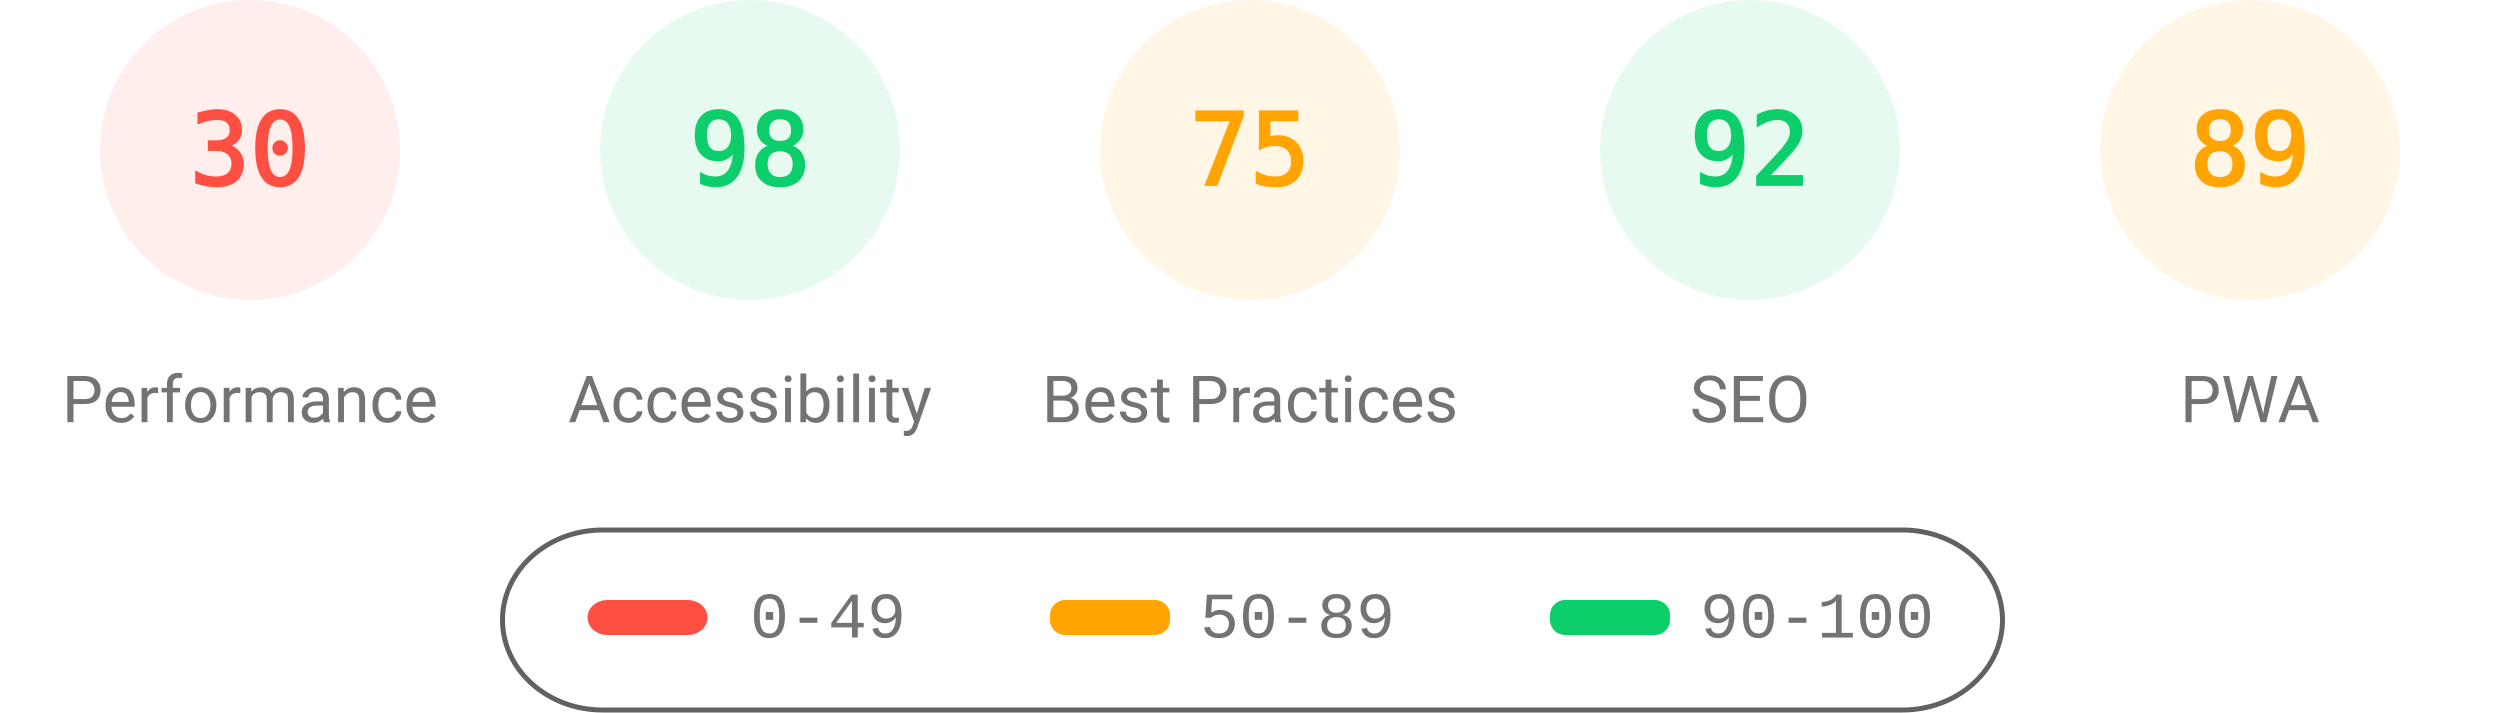
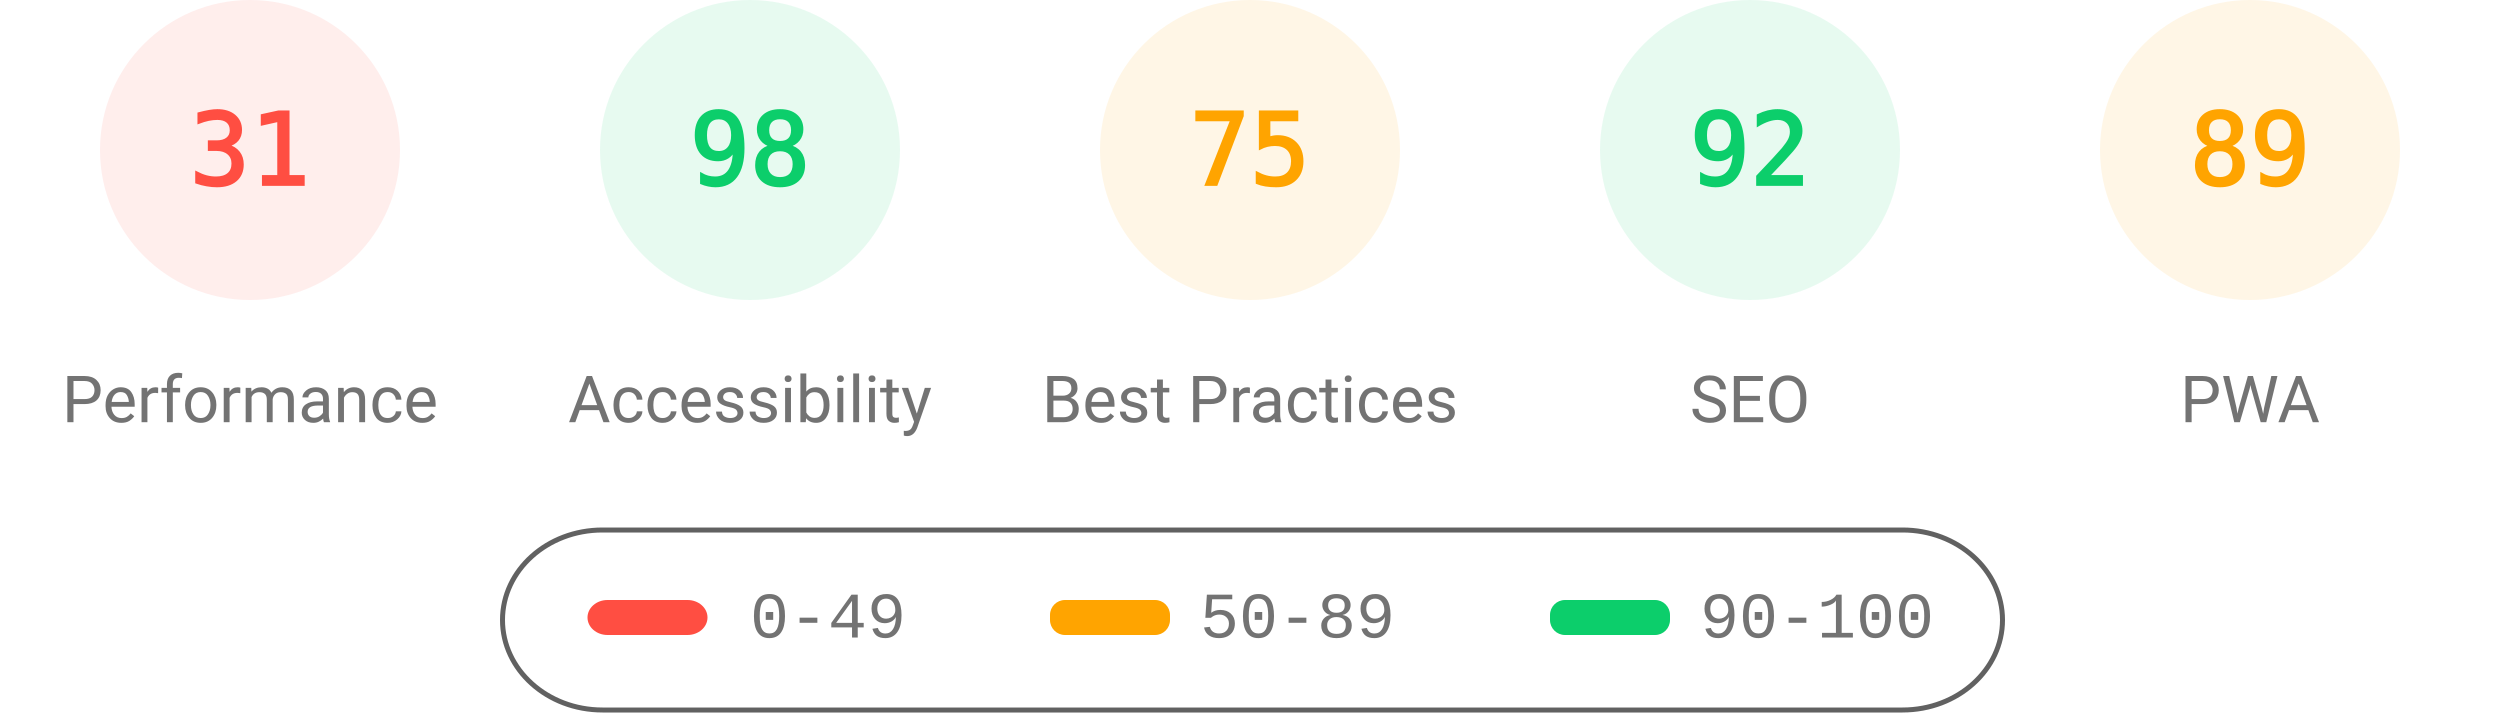
<svg xmlns="http://www.w3.org/2000/svg" fill="none" width="1000" height="285">
  <style>.gauge-base{opacity:.1}.gauge-arc{fill:none;animation-delay:250ms;stroke-linecap:round;transform:rotate(-90deg);transform-origin:100px 60px;animation:load-gauge 1s ease forwards}.guage-text{font-size:40px;font-family:monospace;text-align:center}.guage-red{color:#ff4e42;fill:#ff4e42;stroke:#ff4e42}.guage-orange{color:#ffa400;fill:#ffa400;stroke:#ffa400}.guage-green{color:#0cce6b;fill:#0cce6b;stroke:#0cce6b}.guage-undefined{color:#5c5c5c;fill:#5c5c5c;stroke:#5c5c5c}.guage-title{color:#737373;fill:#737373;stroke:none;font-size:26px;line-height:26px;font-family:Roboto,Halvetica,Arial,sans-serif}@keyframes load-gauge{from{stroke-dasharray:0 352.858}}</style>
  <svg class="guage-div guage-perf guage-red" viewBox="0 0 200 200" width="200" height="200">
    <circle class="gauge-base" r="56" cx="100" cy="60" stroke-width="8" />
-     <circle class="gauge-arc guage-arc-1" r="56" cx="100" cy="60" stroke-width="8" style="stroke-dasharray:105.557,351.858" />
-     <text class="guage-text" x="100" y="60" alignment-baseline="central" dominant-baseline="central" text-anchor="middle">30</text>
+     <circle class="gauge-arc guage-arc-1" r="56" cx="100" cy="60" stroke-width="8" style="stroke-dasharray:109.076,351.858" />
+     <text class="guage-text" x="100" y="60" alignment-baseline="central" dominant-baseline="central" text-anchor="middle">31</text>
    <text class="guage-title" x="100" y="160" alignment-baseline="central" dominant-baseline="central" text-anchor="middle">Performance</text>
  </svg>
  <svg class="guage-div guage-acc guage-green" viewBox="0 0 200 200" width="200" height="200" x="200">
    <circle class="gauge-base" r="56" cx="100" cy="60" stroke-width="8" />
    <circle class="gauge-arc guage-arc-2" r="56" cx="100" cy="60" stroke-width="8" style="stroke-dasharray:344.821,351.858" />
    <text class="guage-text" x="100" y="60" alignment-baseline="central" dominant-baseline="central" text-anchor="middle">98</text>
    <text class="guage-title" x="100" y="160" alignment-baseline="central" dominant-baseline="central" text-anchor="middle">Accessibility</text>
  </svg>
  <svg class="guage-div guage-best guage-orange" viewBox="0 0 200 200" width="200" height="200" x="400">
    <circle class="gauge-base" r="56" cx="100" cy="60" stroke-width="8" />
    <circle class="gauge-arc guage-arc-3" r="56" cx="100" cy="60" stroke-width="8" style="stroke-dasharray:263.893,351.858" />
    <text class="guage-text" x="100" y="60" alignment-baseline="central" dominant-baseline="central" text-anchor="middle">75</text>
    <text class="guage-title" x="100" y="160" alignment-baseline="central" dominant-baseline="central" text-anchor="middle">Best Practices</text>
  </svg>
  <svg class="guage-div guage-seo guage-green" viewBox="0 0 200 200" width="200" height="200" x="600">
    <circle class="gauge-base" r="56" cx="100" cy="60" stroke-width="8" />
    <circle class="gauge-arc guage-arc-4" r="56" cx="100" cy="60" stroke-width="8" style="stroke-dasharray:323.709,351.858" />
    <text class="guage-text" x="100" y="60" alignment-baseline="central" dominant-baseline="central" text-anchor="middle">92</text>
    <text class="guage-title" x="100" y="160" alignment-baseline="central" dominant-baseline="central" text-anchor="middle">SEO</text>
  </svg>
  <svg class="guage-div guage-pwa guage-orange" viewBox="0 0 200 200" width="200" height="200" x="800">
    <circle class="gauge-base" r="56" cx="100" cy="60" stroke-width="8" />
    <circle class="gauge-arc guage-arc-4" r="56" cx="100" cy="60" stroke-width="8" style="stroke-dasharray:313.154,351.858" />
    <text class="guage-text" x="100" y="60" alignment-baseline="central" dominant-baseline="central" text-anchor="middle">89</text>
    <text class="guage-title" x="100" y="160" alignment-baseline="central" dominant-baseline="central" text-anchor="middle">PWA</text>
  </svg>
  <svg width="604" height="76" x="200" y="210">
    <path fill="none" id="canvas_background" d="M-1-1h604v80H-1z" />
    <rect fill-opacity="0" stroke="#616161" stroke-width="2" rx="40" id="svg_2" height="72" width="600" y="2" x="1" fill="#000" />
    <rect stroke="#000" rx="8" id="svg_3" height="14" width="48" y="30" x="35" stroke-opacity="null" stroke-width="0" fill="#ff4e42" />
    <rect stroke="#000" rx="6" id="svg_4" height="14" width="48" y="30" x="220" stroke-opacity="null" stroke-width="0" fill="#ffa400" />
    <rect stroke="#000" rx="6" id="svg_5" height="14" width="48" y="30" x="420" stroke-opacity="null" stroke-width="0" fill="#0cce6b" />
    <text xml:space="preserve" text-anchor="start" font-family="'Courier New', Courier, monospace" font-size="26" id="svg_6" y="45" x="100" stroke-opacity="null" stroke-width="0" stroke="#000" fill="#737373">0-49</text>
    <text xml:space="preserve" text-anchor="start" font-family="'Courier New', Courier, monospace" font-size="26" id="svg_7" y="45" x="280" stroke-opacity="null" stroke-width="0" stroke="#000" fill="#737373">50-89</text>
    <text xml:space="preserve" text-anchor="start" font-family="'Courier New', Courier, monospace" font-size="26" id="svg_8" y="45" x="480" stroke-opacity="null" stroke-width="0" stroke="#000" fill="#737373">90-100</text>
  </svg>
</svg>
